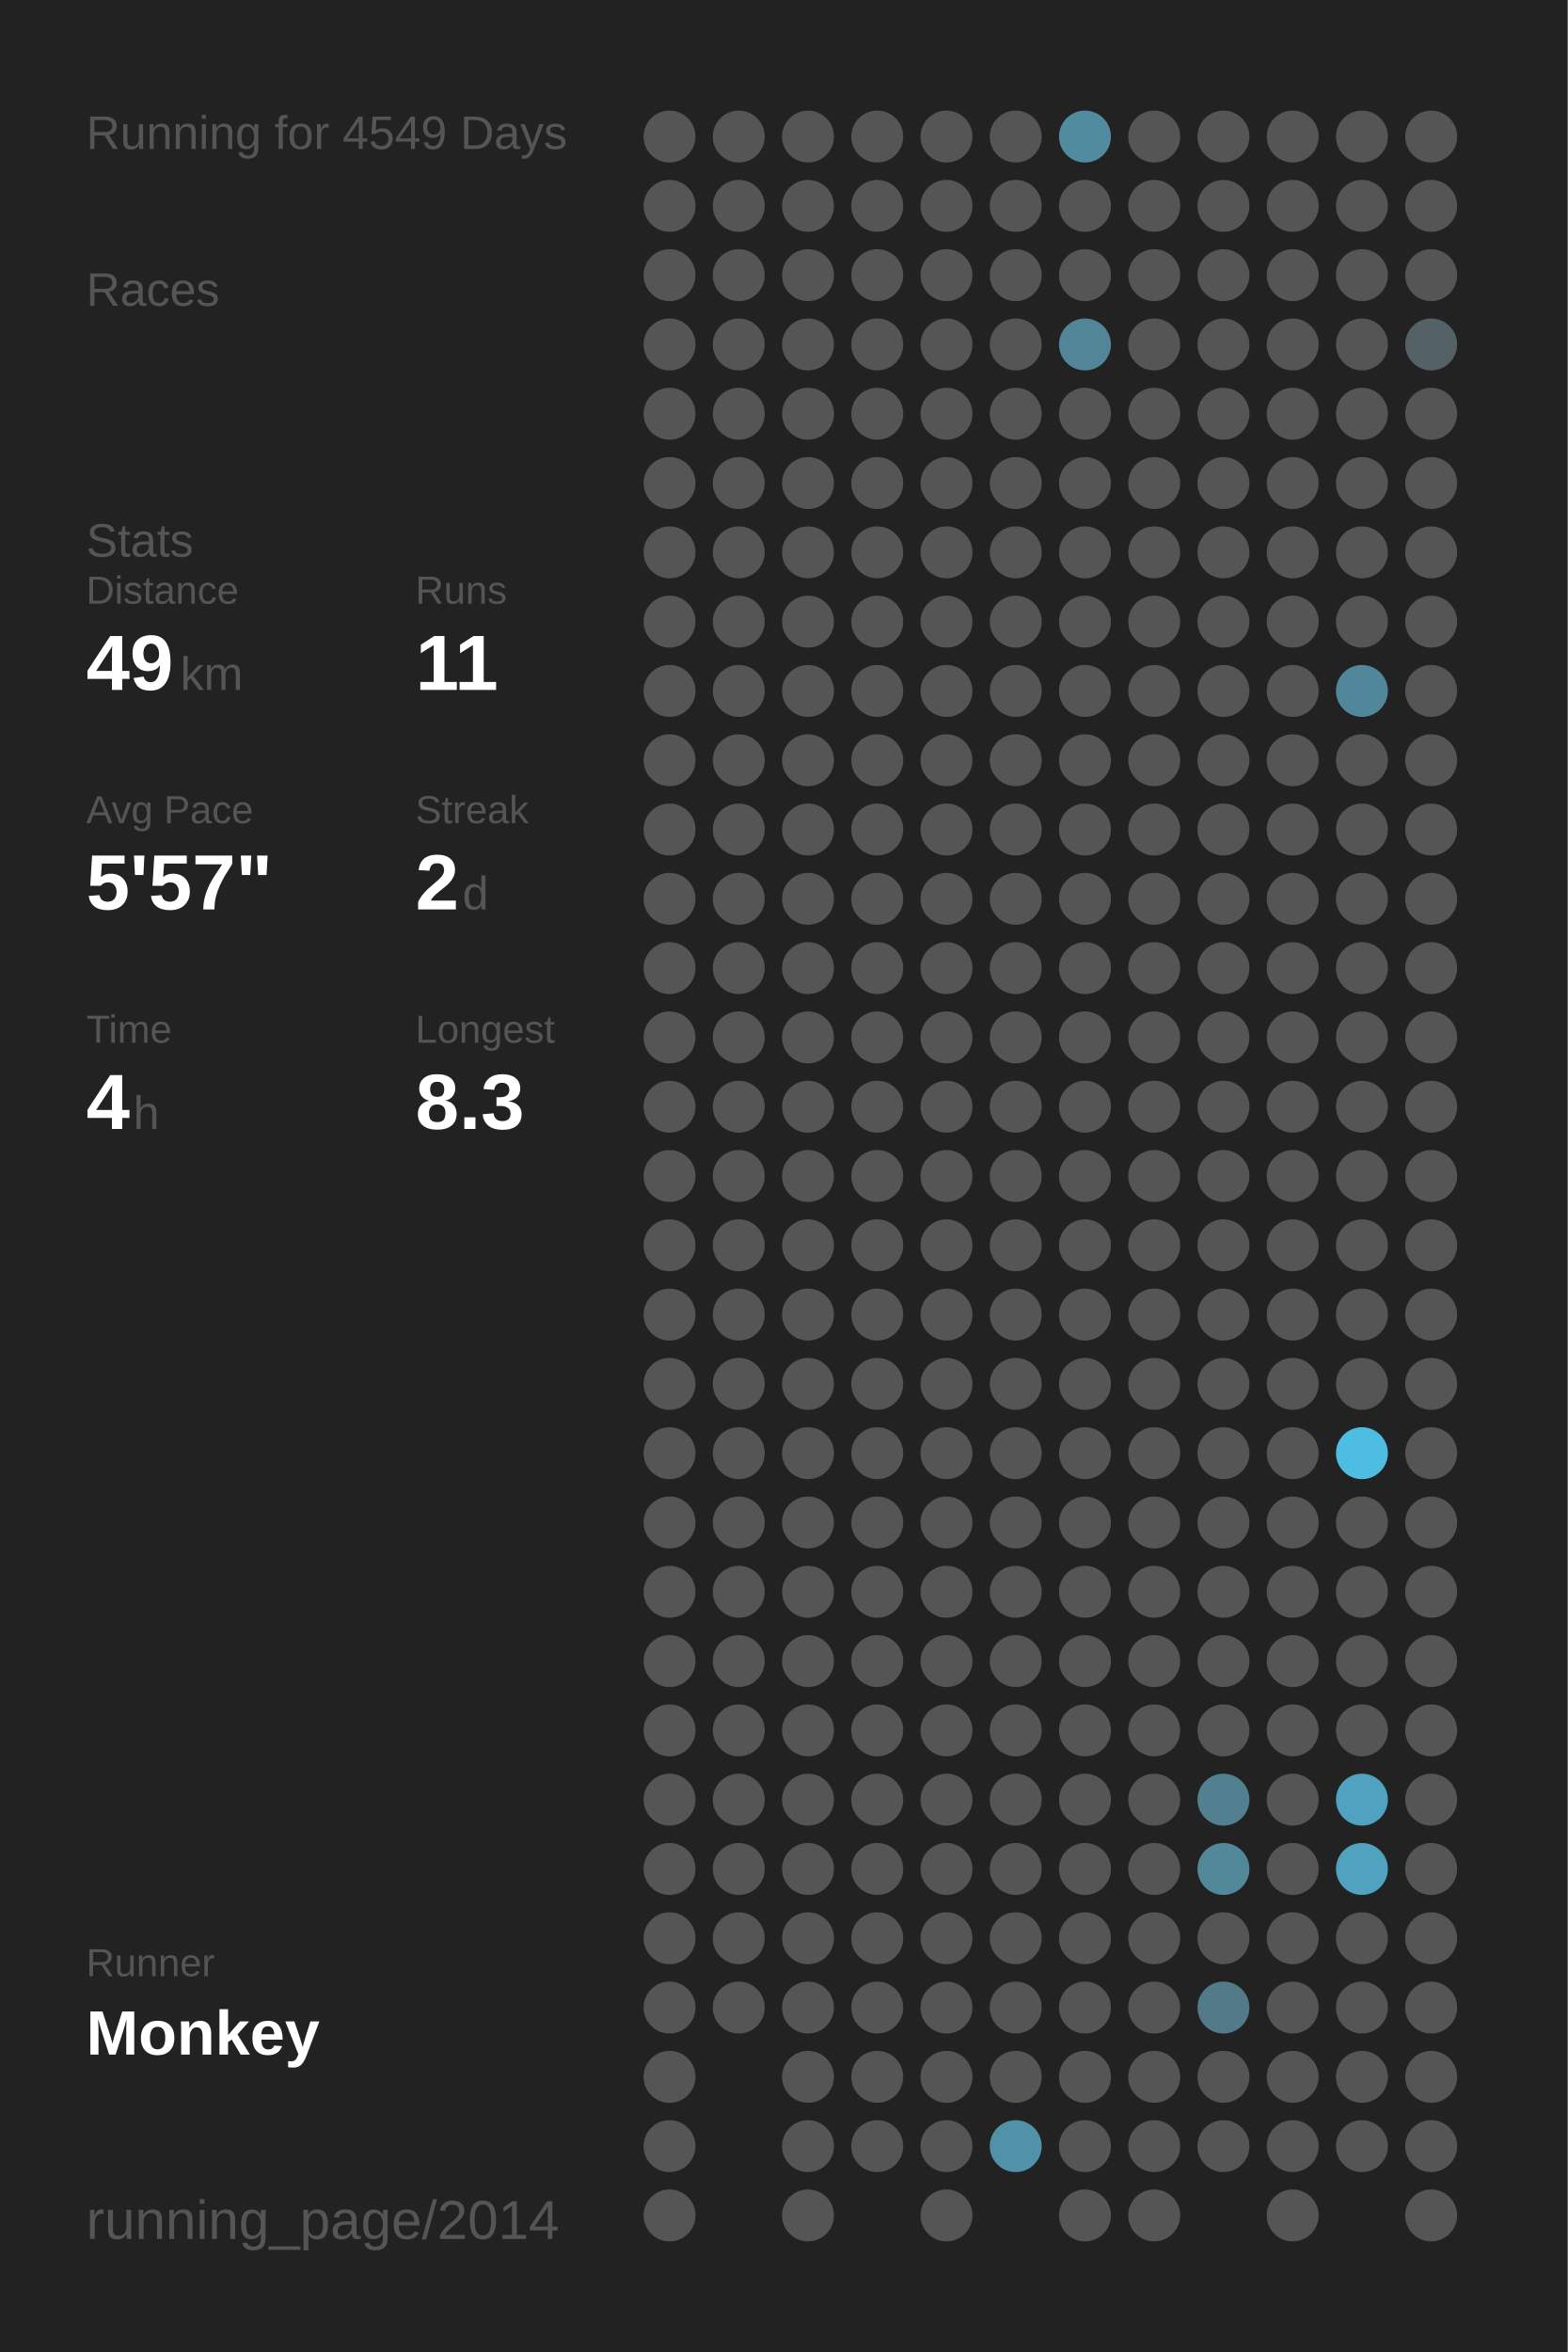
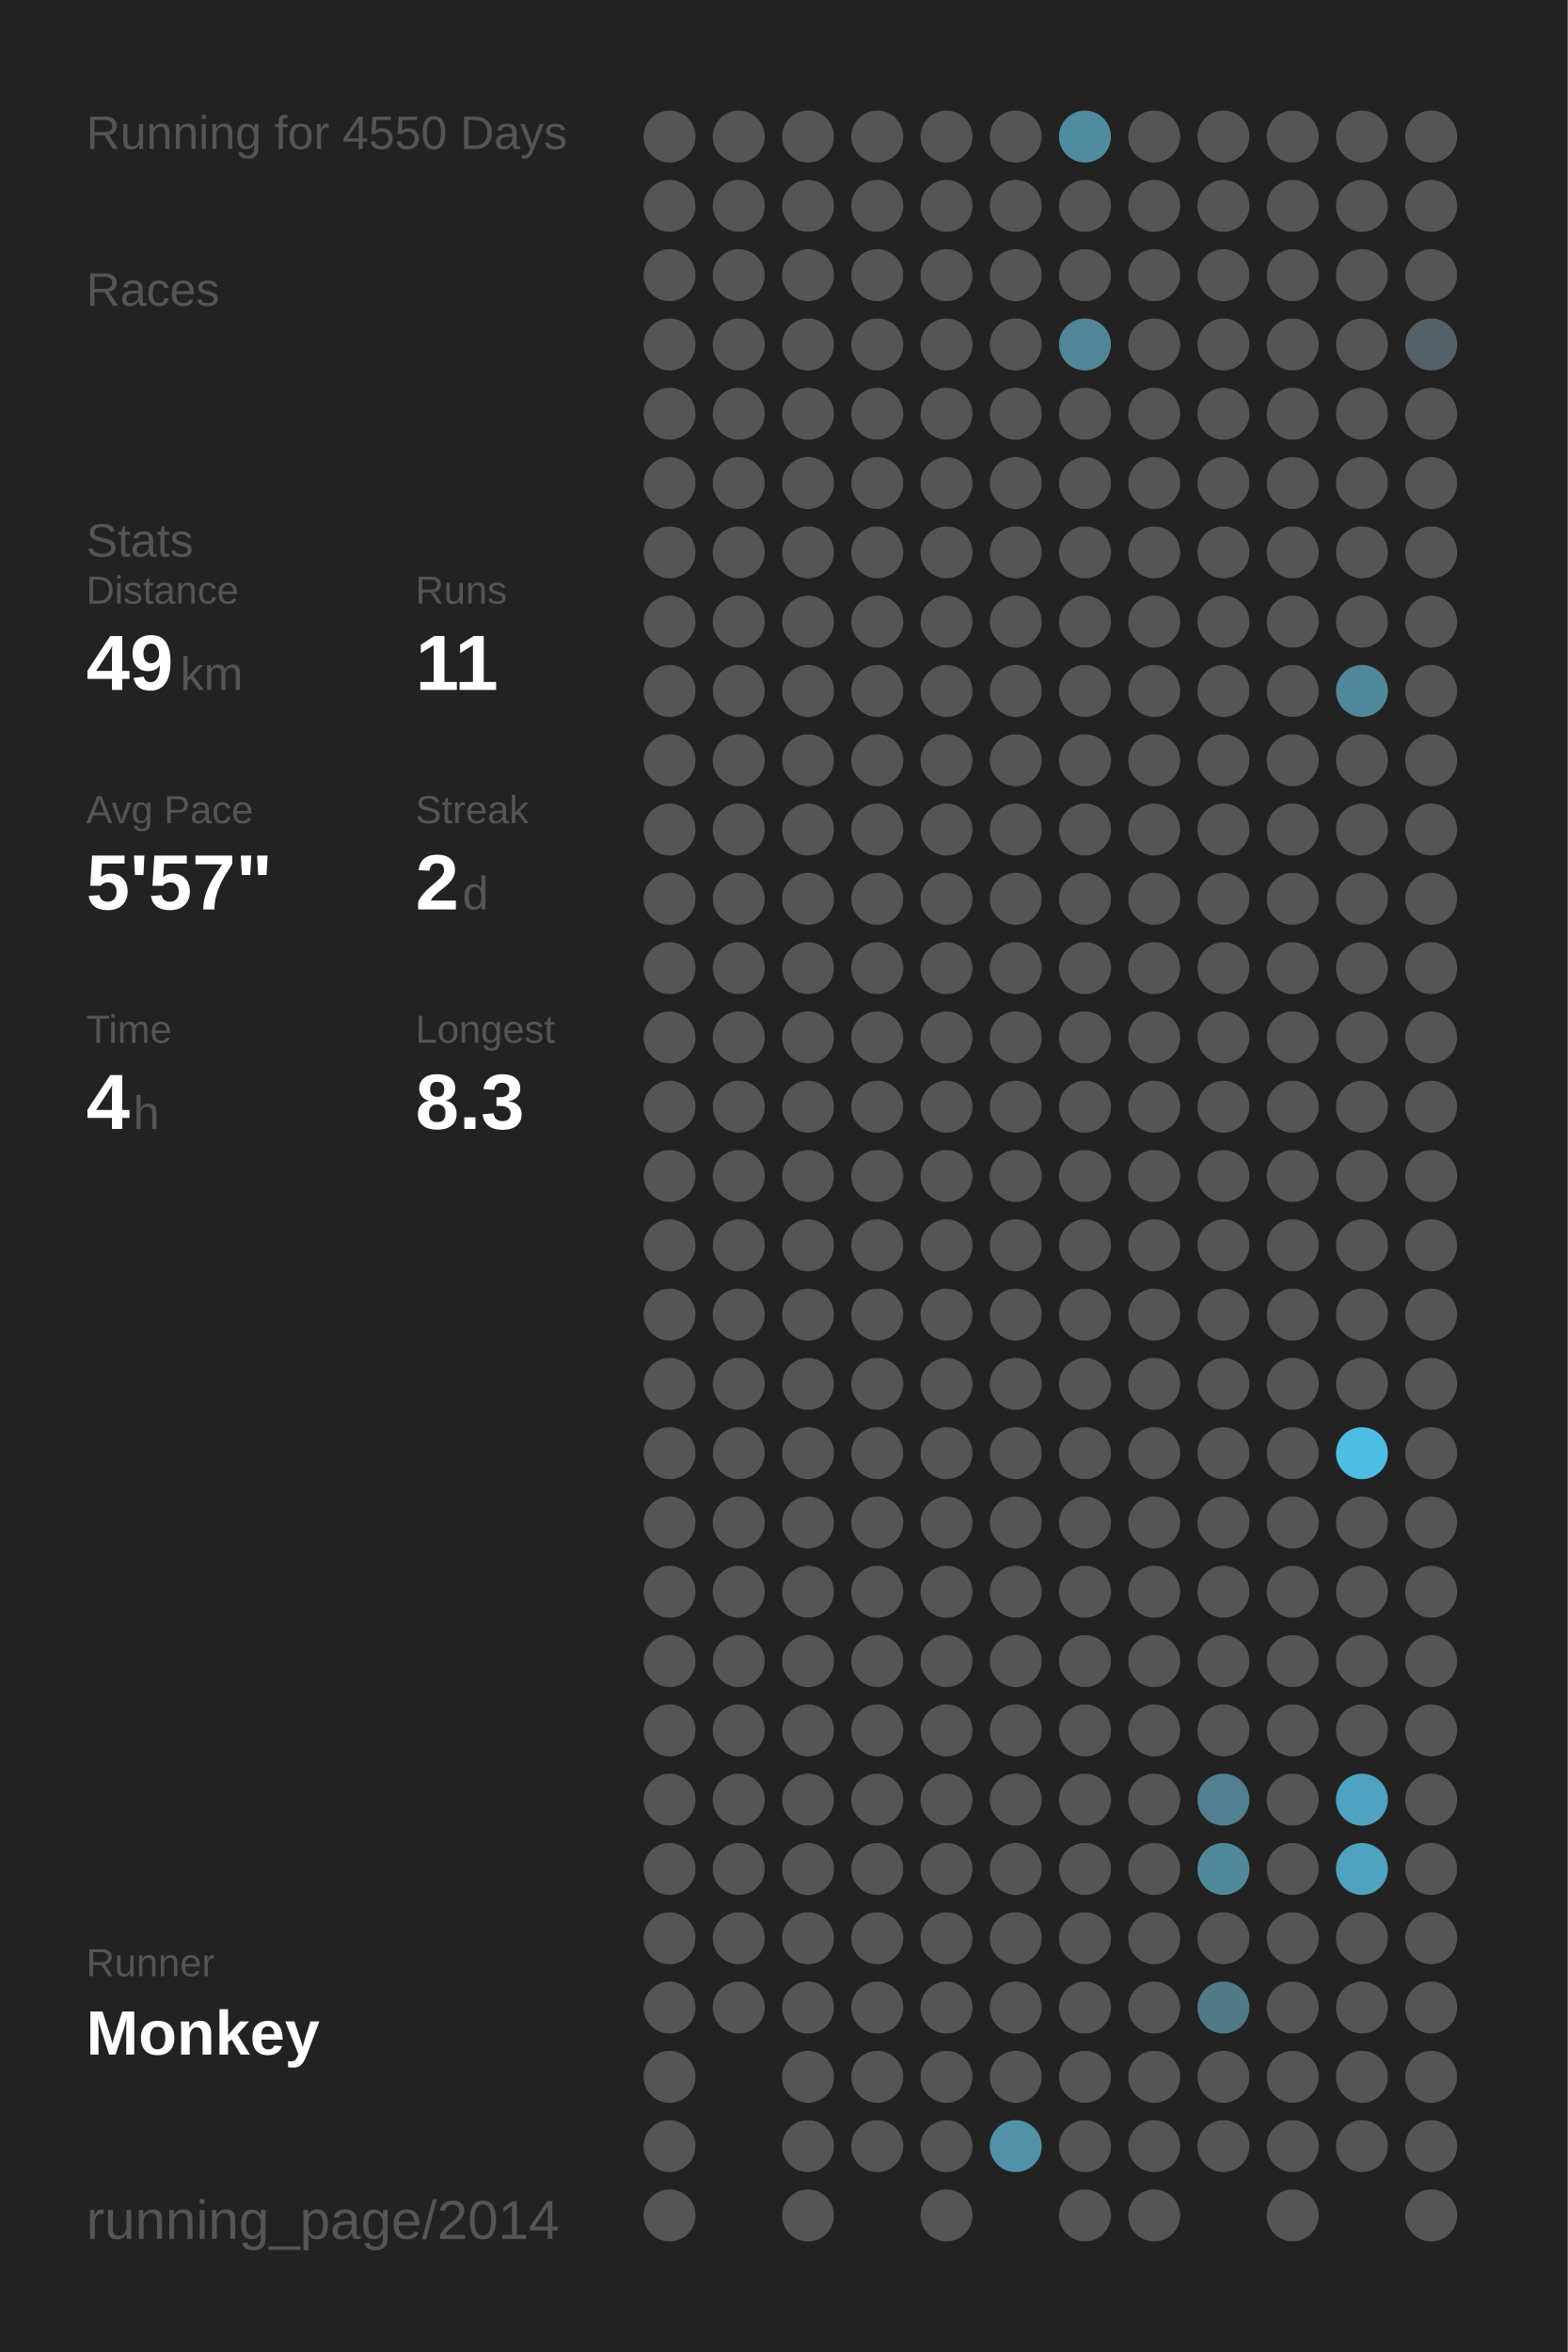
<svg xmlns="http://www.w3.org/2000/svg" baseProfile="full" height="300mm" version="1.1" viewBox="0,0,200,300" width="200mm">
  <defs />
  <rect fill="#222222" height="300" width="200" x="0" y="0" />
-   <text fill="#555555" style="font-size:6px; font-family:Arial;" x="11" y="19">Running for 4549 Days</text>
+   <text fill="#555555" style="font-size:6px; font-family:Arial;" x="11" y="19">Running for 4550 Days</text>
  <text fill="#555555" style="font-size:6px; font-family:Arial;" x="11" y="39">Races</text>
  <text fill="#555555" style="font-size:6px; font-family:Arial;" x="11" y="71">Stats</text>
  <text fill="#555555" style="font-size:5px; font-family:Arial;" x="11" y="77">Distance</text>
  <text fill="#FFFFFF" style="font-size:10px; font-family:Arial; font-weight:bold;" x="11" y="88">49</text>
  <text fill="#555555" style="font-size:6px; font-family:Arial;" x="23" y="88">km</text>
  <text fill="#555555" style="font-size:5px; font-family:Arial;" x="53" y="77">Runs</text>
  <text fill="#FFFFFF" style="font-size:10px; font-family:Arial; font-weight:bold;" x="53" y="88">11</text>
  <text fill="#555555" style="font-size:5px; font-family:Arial;" x="11" y="105">Avg Pace</text>
  <text fill="#FFFFFF" style="font-size:10px; font-family:Arial; font-weight:bold;" x="11" y="116">5'57"</text>
  <text fill="#555555" style="font-size:5px; font-family:Arial;" x="53" y="105">Streak</text>
  <text fill="#FFFFFF" style="font-size:10px; font-family:Arial; font-weight:bold;" x="53" y="116">2</text>
  <text fill="#555555" style="font-size:6px; font-family:Arial;" x="59" y="116">d</text>
  <text fill="#555555" style="font-size:5px; font-family:Arial;" x="11" y="133">Time</text>
  <text fill="#FFFFFF" style="font-size:10px; font-family:Arial; font-weight:bold;" x="11" y="144">4</text>
  <text fill="#555555" style="font-size:6px; font-family:Arial;" x="17" y="144">h</text>
  <text fill="#555555" style="font-size:5px; font-family:Arial;" x="53" y="133">Longest</text>
  <text fill="#FFFFFF" style="font-size:10px; font-family:Arial; font-weight:bold;" x="53" y="144">8.3</text>
  <text fill="#555555" style="font-size:5px; font-family:Arial;" x="11" y="252.065">Runner</text>
  <text fill="#FFFFFF" style="font-size:8px; font-family:Arial; font-weight:bold;" x="11" y="262.065">Monkey</text>
  <text fill="#555555" style="font-size:7px; font-family:Arial;" x="11" y="285.581">running_page/2014</text>
  <circle cx="85.417" cy="17.419" fill="#555555" r="3.312" />
  <circle cx="85.417" cy="26.258" fill="#555555" r="3.312" />
  <circle cx="85.417" cy="35.097" fill="#555555" r="3.312" />
  <circle cx="85.417" cy="43.935" fill="#555555" r="3.312" />
  <circle cx="85.417" cy="52.774" fill="#555555" r="3.312" />
  <circle cx="85.417" cy="61.613" fill="#555555" r="3.312" />
  <circle cx="85.417" cy="70.452" fill="#555555" r="3.312" />
  <circle cx="85.417" cy="79.29" fill="#555555" r="3.312" />
  <circle cx="85.417" cy="88.129" fill="#555555" r="3.312" />
  <circle cx="85.417" cy="96.968" fill="#555555" r="3.312" />
  <circle cx="85.417" cy="105.806" fill="#555555" r="3.312" />
  <circle cx="85.417" cy="114.645" fill="#555555" r="3.312" />
  <circle cx="85.417" cy="123.484" fill="#555555" r="3.312" />
  <circle cx="85.417" cy="132.323" fill="#555555" r="3.312" />
  <circle cx="85.417" cy="141.161" fill="#555555" r="3.312" />
  <circle cx="85.417" cy="150" fill="#555555" r="3.312" />
  <circle cx="85.417" cy="158.839" fill="#555555" r="3.312" />
  <circle cx="85.417" cy="167.677" fill="#555555" r="3.312" />
  <circle cx="85.417" cy="176.516" fill="#555555" r="3.312" />
  <circle cx="85.417" cy="185.355" fill="#555555" r="3.312" />
  <circle cx="85.417" cy="194.194" fill="#555555" r="3.312" />
  <circle cx="85.417" cy="203.032" fill="#555555" r="3.312" />
  <circle cx="85.417" cy="211.871" fill="#555555" r="3.312" />
  <circle cx="85.417" cy="220.71" fill="#555555" r="3.312" />
  <circle cx="85.417" cy="229.548" fill="#555555" r="3.312" />
  <circle cx="85.417" cy="238.387" fill="#555555" r="3.312" />
  <circle cx="85.417" cy="247.226" fill="#555555" r="3.312" />
  <circle cx="85.417" cy="256.065" fill="#555555" r="3.312" />
  <circle cx="85.417" cy="264.903" fill="#555555" r="3.312" />
  <circle cx="85.417" cy="273.742" fill="#555555" r="3.312" />
  <circle cx="85.417" cy="282.581" fill="#555555" r="3.312" />
  <circle cx="94.25" cy="17.419" fill="#555555" r="3.312" />
  <circle cx="94.25" cy="26.258" fill="#555555" r="3.312" />
  <circle cx="94.25" cy="35.097" fill="#555555" r="3.312" />
  <circle cx="94.25" cy="43.935" fill="#555555" r="3.312" />
  <circle cx="94.25" cy="52.774" fill="#555555" r="3.312" />
  <circle cx="94.25" cy="61.613" fill="#555555" r="3.312" />
  <circle cx="94.25" cy="70.452" fill="#555555" r="3.312" />
  <circle cx="94.25" cy="79.29" fill="#555555" r="3.312" />
  <circle cx="94.25" cy="88.129" fill="#555555" r="3.312" />
  <circle cx="94.25" cy="96.968" fill="#555555" r="3.312" />
  <circle cx="94.25" cy="105.806" fill="#555555" r="3.312" />
  <circle cx="94.25" cy="114.645" fill="#555555" r="3.312" />
  <circle cx="94.25" cy="123.484" fill="#555555" r="3.312" />
  <circle cx="94.25" cy="132.323" fill="#555555" r="3.312" />
  <circle cx="94.25" cy="141.161" fill="#555555" r="3.312" />
  <circle cx="94.25" cy="150" fill="#555555" r="3.312" />
  <circle cx="94.25" cy="158.839" fill="#555555" r="3.312" />
  <circle cx="94.25" cy="167.677" fill="#555555" r="3.312" />
  <circle cx="94.25" cy="176.516" fill="#555555" r="3.312" />
  <circle cx="94.25" cy="185.355" fill="#555555" r="3.312" />
  <circle cx="94.25" cy="194.194" fill="#555555" r="3.312" />
  <circle cx="94.25" cy="203.032" fill="#555555" r="3.312" />
  <circle cx="94.25" cy="211.871" fill="#555555" r="3.312" />
  <circle cx="94.25" cy="220.71" fill="#555555" r="3.312" />
  <circle cx="94.25" cy="229.548" fill="#555555" r="3.312" />
  <circle cx="94.25" cy="238.387" fill="#555555" r="3.312" />
  <circle cx="94.25" cy="247.226" fill="#555555" r="3.312" />
  <circle cx="94.25" cy="256.065" fill="#555555" r="3.312" />
  <circle cx="103.083" cy="17.419" fill="#555555" r="3.312" />
  <circle cx="103.083" cy="26.258" fill="#555555" r="3.312" />
  <circle cx="103.083" cy="35.097" fill="#555555" r="3.312" />
  <circle cx="103.083" cy="43.935" fill="#555555" r="3.312" />
  <circle cx="103.083" cy="52.774" fill="#555555" r="3.312" />
  <circle cx="103.083" cy="61.613" fill="#555555" r="3.312" />
  <circle cx="103.083" cy="70.452" fill="#555555" r="3.312" />
  <circle cx="103.083" cy="79.29" fill="#555555" r="3.312" />
  <circle cx="103.083" cy="88.129" fill="#555555" r="3.312" />
  <circle cx="103.083" cy="96.968" fill="#555555" r="3.312" />
  <circle cx="103.083" cy="105.806" fill="#555555" r="3.312" />
  <circle cx="103.083" cy="114.645" fill="#555555" r="3.312" />
  <circle cx="103.083" cy="123.484" fill="#555555" r="3.312" />
  <circle cx="103.083" cy="132.323" fill="#555555" r="3.312" />
  <circle cx="103.083" cy="141.161" fill="#555555" r="3.312" />
  <circle cx="103.083" cy="150" fill="#555555" r="3.312" />
  <circle cx="103.083" cy="158.839" fill="#555555" r="3.312" />
  <circle cx="103.083" cy="167.677" fill="#555555" r="3.312" />
  <circle cx="103.083" cy="176.516" fill="#555555" r="3.312" />
  <circle cx="103.083" cy="185.355" fill="#555555" r="3.312" />
  <circle cx="103.083" cy="194.194" fill="#555555" r="3.312" />
  <circle cx="103.083" cy="203.032" fill="#555555" r="3.312" />
  <circle cx="103.083" cy="211.871" fill="#555555" r="3.312" />
  <circle cx="103.083" cy="220.71" fill="#555555" r="3.312" />
  <circle cx="103.083" cy="229.548" fill="#555555" r="3.312" />
  <circle cx="103.083" cy="238.387" fill="#555555" r="3.312" />
  <circle cx="103.083" cy="247.226" fill="#555555" r="3.312" />
  <circle cx="103.083" cy="256.065" fill="#555555" r="3.312" />
  <circle cx="103.083" cy="264.903" fill="#555555" r="3.312" />
  <circle cx="103.083" cy="273.742" fill="#555555" r="3.312" />
  <circle cx="103.083" cy="282.581" fill="#555555" r="3.312" />
  <circle cx="111.917" cy="17.419" fill="#555555" r="3.312" />
  <circle cx="111.917" cy="26.258" fill="#555555" r="3.312" />
  <circle cx="111.917" cy="35.097" fill="#555555" r="3.312" />
  <circle cx="111.917" cy="43.935" fill="#555555" r="3.312" />
  <circle cx="111.917" cy="52.774" fill="#555555" r="3.312" />
  <circle cx="111.917" cy="61.613" fill="#555555" r="3.312" />
  <circle cx="111.917" cy="70.452" fill="#555555" r="3.312" />
  <circle cx="111.917" cy="79.29" fill="#555555" r="3.312" />
  <circle cx="111.917" cy="88.129" fill="#555555" r="3.312" />
  <circle cx="111.917" cy="96.968" fill="#555555" r="3.312" />
  <circle cx="111.917" cy="105.806" fill="#555555" r="3.312" />
  <circle cx="111.917" cy="114.645" fill="#555555" r="3.312" />
  <circle cx="111.917" cy="123.484" fill="#555555" r="3.312" />
  <circle cx="111.917" cy="132.323" fill="#555555" r="3.312" />
  <circle cx="111.917" cy="141.161" fill="#555555" r="3.312" />
  <circle cx="111.917" cy="150" fill="#555555" r="3.312" />
  <circle cx="111.917" cy="158.839" fill="#555555" r="3.312" />
  <circle cx="111.917" cy="167.677" fill="#555555" r="3.312" />
  <circle cx="111.917" cy="176.516" fill="#555555" r="3.312" />
  <circle cx="111.917" cy="185.355" fill="#555555" r="3.312" />
  <circle cx="111.917" cy="194.194" fill="#555555" r="3.312" />
  <circle cx="111.917" cy="203.032" fill="#555555" r="3.312" />
  <circle cx="111.917" cy="211.871" fill="#555555" r="3.312" />
  <circle cx="111.917" cy="220.71" fill="#555555" r="3.312" />
  <circle cx="111.917" cy="229.548" fill="#555555" r="3.312" />
  <circle cx="111.917" cy="238.387" fill="#555555" r="3.312" />
  <circle cx="111.917" cy="247.226" fill="#555555" r="3.312" />
  <circle cx="111.917" cy="256.065" fill="#555555" r="3.312" />
  <circle cx="111.917" cy="264.903" fill="#555555" r="3.312" />
  <circle cx="111.917" cy="273.742" fill="#555555" r="3.312" />
  <circle cx="120.75" cy="17.419" fill="#555555" r="3.312" />
  <circle cx="120.75" cy="26.258" fill="#555555" r="3.312" />
  <circle cx="120.75" cy="35.097" fill="#555555" r="3.312" />
  <circle cx="120.75" cy="43.935" fill="#555555" r="3.312" />
  <circle cx="120.75" cy="52.774" fill="#555555" r="3.312" />
  <circle cx="120.75" cy="61.613" fill="#555555" r="3.312" />
  <circle cx="120.75" cy="70.452" fill="#555555" r="3.312" />
  <circle cx="120.75" cy="79.29" fill="#555555" r="3.312" />
  <circle cx="120.75" cy="88.129" fill="#555555" r="3.312" />
  <circle cx="120.75" cy="96.968" fill="#555555" r="3.312" />
  <circle cx="120.75" cy="105.806" fill="#555555" r="3.312" />
  <circle cx="120.75" cy="114.645" fill="#555555" r="3.312" />
  <circle cx="120.75" cy="123.484" fill="#555555" r="3.312" />
  <circle cx="120.75" cy="132.323" fill="#555555" r="3.312" />
  <circle cx="120.75" cy="141.161" fill="#555555" r="3.312" />
  <circle cx="120.75" cy="150" fill="#555555" r="3.312" />
  <circle cx="120.75" cy="158.839" fill="#555555" r="3.312" />
  <circle cx="120.75" cy="167.677" fill="#555555" r="3.312" />
  <circle cx="120.75" cy="176.516" fill="#555555" r="3.312" />
  <circle cx="120.75" cy="185.355" fill="#555555" r="3.312" />
  <circle cx="120.75" cy="194.194" fill="#555555" r="3.312" />
  <circle cx="120.75" cy="203.032" fill="#555555" r="3.312" />
  <circle cx="120.75" cy="211.871" fill="#555555" r="3.312" />
  <circle cx="120.75" cy="220.71" fill="#555555" r="3.312" />
  <circle cx="120.75" cy="229.548" fill="#555555" r="3.312" />
  <circle cx="120.75" cy="238.387" fill="#555555" r="3.312" />
  <circle cx="120.75" cy="247.226" fill="#555555" r="3.312" />
  <circle cx="120.75" cy="256.065" fill="#555555" r="3.312" />
  <circle cx="120.75" cy="264.903" fill="#555555" r="3.312" />
  <circle cx="120.75" cy="273.742" fill="#555555" r="3.312" />
  <circle cx="120.75" cy="282.581" fill="#555555" r="3.312" />
  <circle cx="129.583" cy="17.419" fill="#555555" r="3.312" />
  <circle cx="129.583" cy="26.258" fill="#555555" r="3.312" />
  <circle cx="129.583" cy="35.097" fill="#555555" r="3.312" />
  <circle cx="129.583" cy="43.935" fill="#555555" r="3.312" />
  <circle cx="129.583" cy="52.774" fill="#555555" r="3.312" />
  <circle cx="129.583" cy="61.613" fill="#555555" r="3.312" />
  <circle cx="129.583" cy="70.452" fill="#555555" r="3.312" />
  <circle cx="129.583" cy="79.29" fill="#555555" r="3.312" />
  <circle cx="129.583" cy="88.129" fill="#555555" r="3.312" />
  <circle cx="129.583" cy="96.968" fill="#555555" r="3.312" />
  <circle cx="129.583" cy="105.806" fill="#555555" r="3.312" />
  <circle cx="129.583" cy="114.645" fill="#555555" r="3.312" />
  <circle cx="129.583" cy="123.484" fill="#555555" r="3.312" />
  <circle cx="129.583" cy="132.323" fill="#555555" r="3.312" />
  <circle cx="129.583" cy="141.161" fill="#555555" r="3.312" />
  <circle cx="129.583" cy="150" fill="#555555" r="3.312" />
  <circle cx="129.583" cy="158.839" fill="#555555" r="3.312" />
  <circle cx="129.583" cy="167.677" fill="#555555" r="3.312" />
  <circle cx="129.583" cy="176.516" fill="#555555" r="3.312" />
  <circle cx="129.583" cy="185.355" fill="#555555" r="3.312" />
  <circle cx="129.583" cy="194.194" fill="#555555" r="3.312" />
  <circle cx="129.583" cy="203.032" fill="#555555" r="3.312" />
  <circle cx="129.583" cy="211.871" fill="#555555" r="3.312" />
  <circle cx="129.583" cy="220.71" fill="#555555" r="3.312" />
  <circle cx="129.583" cy="229.548" fill="#555555" r="3.312" />
  <circle cx="129.583" cy="238.387" fill="#555555" r="3.312" />
  <circle cx="129.583" cy="247.226" fill="#555555" r="3.312" />
  <circle cx="129.583" cy="256.065" fill="#555555" r="3.312" />
  <circle cx="129.583" cy="264.903" fill="#555555" r="3.312" />
  <circle cx="129.583" cy="273.742" fill="#5192a8" r="3.312" />
  <circle cx="138.417" cy="17.419" fill="#518b9f" r="3.312" />
  <circle cx="138.417" cy="26.258" fill="#555555" r="3.312" />
  <circle cx="138.417" cy="35.097" fill="#555555" r="3.312" />
  <circle cx="138.417" cy="43.935" fill="#518597" r="3.312" />
  <circle cx="138.417" cy="52.774" fill="#555555" r="3.312" />
  <circle cx="138.417" cy="61.613" fill="#555555" r="3.312" />
  <circle cx="138.417" cy="70.452" fill="#555555" r="3.312" />
  <circle cx="138.417" cy="79.29" fill="#555555" r="3.312" />
  <circle cx="138.417" cy="88.129" fill="#555555" r="3.312" />
  <circle cx="138.417" cy="96.968" fill="#555555" r="3.312" />
  <circle cx="138.417" cy="105.806" fill="#555555" r="3.312" />
  <circle cx="138.417" cy="114.645" fill="#555555" r="3.312" />
  <circle cx="138.417" cy="123.484" fill="#555555" r="3.312" />
  <circle cx="138.417" cy="132.323" fill="#555555" r="3.312" />
  <circle cx="138.417" cy="141.161" fill="#555555" r="3.312" />
  <circle cx="138.417" cy="150" fill="#555555" r="3.312" />
  <circle cx="138.417" cy="158.839" fill="#555555" r="3.312" />
  <circle cx="138.417" cy="167.677" fill="#555555" r="3.312" />
  <circle cx="138.417" cy="176.516" fill="#555555" r="3.312" />
  <circle cx="138.417" cy="185.355" fill="#555555" r="3.312" />
  <circle cx="138.417" cy="194.194" fill="#555555" r="3.312" />
  <circle cx="138.417" cy="203.032" fill="#555555" r="3.312" />
  <circle cx="138.417" cy="211.871" fill="#555555" r="3.312" />
  <circle cx="138.417" cy="220.71" fill="#555555" r="3.312" />
  <circle cx="138.417" cy="229.548" fill="#555555" r="3.312" />
  <circle cx="138.417" cy="238.387" fill="#555555" r="3.312" />
  <circle cx="138.417" cy="247.226" fill="#555555" r="3.312" />
  <circle cx="138.417" cy="256.065" fill="#555555" r="3.312" />
  <circle cx="138.417" cy="264.903" fill="#555555" r="3.312" />
  <circle cx="138.417" cy="273.742" fill="#555555" r="3.312" />
  <circle cx="138.417" cy="282.581" fill="#555555" r="3.312" />
  <circle cx="147.25" cy="17.419" fill="#555555" r="3.312" />
  <circle cx="147.25" cy="26.258" fill="#555555" r="3.312" />
  <circle cx="147.25" cy="35.097" fill="#555555" r="3.312" />
  <circle cx="147.25" cy="43.935" fill="#555555" r="3.312" />
  <circle cx="147.25" cy="52.774" fill="#555555" r="3.312" />
  <circle cx="147.25" cy="61.613" fill="#555555" r="3.312" />
  <circle cx="147.25" cy="70.452" fill="#555555" r="3.312" />
  <circle cx="147.25" cy="79.29" fill="#555555" r="3.312" />
  <circle cx="147.25" cy="88.129" fill="#555555" r="3.312" />
  <circle cx="147.25" cy="96.968" fill="#555555" r="3.312" />
  <circle cx="147.25" cy="105.806" fill="#555555" r="3.312" />
  <circle cx="147.25" cy="114.645" fill="#555555" r="3.312" />
  <circle cx="147.25" cy="123.484" fill="#555555" r="3.312" />
  <circle cx="147.25" cy="132.323" fill="#555555" r="3.312" />
  <circle cx="147.25" cy="141.161" fill="#555555" r="3.312" />
  <circle cx="147.25" cy="150" fill="#555555" r="3.312" />
  <circle cx="147.25" cy="158.839" fill="#555555" r="3.312" />
  <circle cx="147.25" cy="167.677" fill="#555555" r="3.312" />
  <circle cx="147.25" cy="176.516" fill="#555555" r="3.312" />
  <circle cx="147.25" cy="185.355" fill="#555555" r="3.312" />
  <circle cx="147.25" cy="194.194" fill="#555555" r="3.312" />
  <circle cx="147.25" cy="203.032" fill="#555555" r="3.312" />
  <circle cx="147.25" cy="211.871" fill="#555555" r="3.312" />
  <circle cx="147.25" cy="220.71" fill="#555555" r="3.312" />
  <circle cx="147.25" cy="229.548" fill="#555555" r="3.312" />
  <circle cx="147.25" cy="238.387" fill="#555555" r="3.312" />
  <circle cx="147.25" cy="247.226" fill="#555555" r="3.312" />
  <circle cx="147.25" cy="256.065" fill="#555555" r="3.312" />
  <circle cx="147.25" cy="264.903" fill="#555555" r="3.312" />
  <circle cx="147.25" cy="273.742" fill="#555555" r="3.312" />
  <circle cx="147.25" cy="282.581" fill="#555555" r="3.312" />
  <circle cx="156.083" cy="17.419" fill="#555555" r="3.312" />
  <circle cx="156.083" cy="26.258" fill="#555555" r="3.312" />
  <circle cx="156.083" cy="35.097" fill="#555555" r="3.312" />
  <circle cx="156.083" cy="43.935" fill="#555555" r="3.312" />
  <circle cx="156.083" cy="52.774" fill="#555555" r="3.312" />
  <circle cx="156.083" cy="61.613" fill="#555555" r="3.312" />
  <circle cx="156.083" cy="70.452" fill="#555555" r="3.312" />
  <circle cx="156.083" cy="79.29" fill="#555555" r="3.312" />
  <circle cx="156.083" cy="88.129" fill="#555555" r="3.312" />
  <circle cx="156.083" cy="96.968" fill="#555555" r="3.312" />
  <circle cx="156.083" cy="105.806" fill="#555555" r="3.312" />
  <circle cx="156.083" cy="114.645" fill="#555555" r="3.312" />
  <circle cx="156.083" cy="123.484" fill="#555555" r="3.312" />
  <circle cx="156.083" cy="132.323" fill="#555555" r="3.312" />
  <circle cx="156.083" cy="141.161" fill="#555555" r="3.312" />
  <circle cx="156.083" cy="150" fill="#555555" r="3.312" />
  <circle cx="156.083" cy="158.839" fill="#555555" r="3.312" />
  <circle cx="156.083" cy="167.677" fill="#555555" r="3.312" />
  <circle cx="156.083" cy="176.516" fill="#555555" r="3.312" />
  <circle cx="156.083" cy="185.355" fill="#555555" r="3.312" />
  <circle cx="156.083" cy="194.194" fill="#555555" r="3.312" />
  <circle cx="156.083" cy="203.032" fill="#555555" r="3.312" />
  <circle cx="156.083" cy="211.871" fill="#555555" r="3.312" />
  <circle cx="156.083" cy="220.71" fill="#555555" r="3.312" />
  <circle cx="156.083" cy="229.548" fill="#528090" r="3.312" />
  <circle cx="156.083" cy="238.387" fill="#51899b" r="3.312" />
  <circle cx="156.083" cy="247.226" fill="#555555" r="3.312" />
  <circle cx="156.083" cy="256.065" fill="#527a88" r="3.312" />
  <circle cx="156.083" cy="264.903" fill="#555555" r="3.312" />
  <circle cx="156.083" cy="273.742" fill="#555555" r="3.312" />
  <circle cx="164.917" cy="17.419" fill="#555555" r="3.312" />
  <circle cx="164.917" cy="26.258" fill="#555555" r="3.312" />
  <circle cx="164.917" cy="35.097" fill="#555555" r="3.312" />
  <circle cx="164.917" cy="43.935" fill="#555555" r="3.312" />
  <circle cx="164.917" cy="52.774" fill="#555555" r="3.312" />
  <circle cx="164.917" cy="61.613" fill="#555555" r="3.312" />
  <circle cx="164.917" cy="70.452" fill="#555555" r="3.312" />
  <circle cx="164.917" cy="79.29" fill="#555555" r="3.312" />
  <circle cx="164.917" cy="88.129" fill="#555555" r="3.312" />
  <circle cx="164.917" cy="96.968" fill="#555555" r="3.312" />
  <circle cx="164.917" cy="105.806" fill="#555555" r="3.312" />
  <circle cx="164.917" cy="114.645" fill="#555555" r="3.312" />
  <circle cx="164.917" cy="123.484" fill="#555555" r="3.312" />
  <circle cx="164.917" cy="132.323" fill="#555555" r="3.312" />
  <circle cx="164.917" cy="141.161" fill="#555555" r="3.312" />
  <circle cx="164.917" cy="150" fill="#555555" r="3.312" />
  <circle cx="164.917" cy="158.839" fill="#555555" r="3.312" />
  <circle cx="164.917" cy="167.677" fill="#555555" r="3.312" />
  <circle cx="164.917" cy="176.516" fill="#555555" r="3.312" />
  <circle cx="164.917" cy="185.355" fill="#555555" r="3.312" />
  <circle cx="164.917" cy="194.194" fill="#555555" r="3.312" />
  <circle cx="164.917" cy="203.032" fill="#555555" r="3.312" />
  <circle cx="164.917" cy="211.871" fill="#555555" r="3.312" />
  <circle cx="164.917" cy="220.71" fill="#555555" r="3.312" />
  <circle cx="164.917" cy="229.548" fill="#555555" r="3.312" />
  <circle cx="164.917" cy="238.387" fill="#555555" r="3.312" />
  <circle cx="164.917" cy="247.226" fill="#555555" r="3.312" />
  <circle cx="164.917" cy="256.065" fill="#555555" r="3.312" />
  <circle cx="164.917" cy="264.903" fill="#555555" r="3.312" />
  <circle cx="164.917" cy="273.742" fill="#555555" r="3.312" />
  <circle cx="164.917" cy="282.581" fill="#555555" r="3.312" />
  <circle cx="173.75" cy="17.419" fill="#555555" r="3.312" />
  <circle cx="173.75" cy="26.258" fill="#555555" r="3.312" />
  <circle cx="173.75" cy="35.097" fill="#555555" r="3.312" />
  <circle cx="173.75" cy="43.935" fill="#555555" r="3.312" />
  <circle cx="173.75" cy="52.774" fill="#555555" r="3.312" />
  <circle cx="173.75" cy="61.613" fill="#555555" r="3.312" />
  <circle cx="173.75" cy="70.452" fill="#555555" r="3.312" />
  <circle cx="173.75" cy="79.29" fill="#555555" r="3.312" />
  <circle cx="173.75" cy="88.129" fill="#51879a" r="3.312" />
  <circle cx="173.75" cy="96.968" fill="#555555" r="3.312" />
  <circle cx="173.75" cy="105.806" fill="#555555" r="3.312" />
  <circle cx="173.75" cy="114.645" fill="#555555" r="3.312" />
  <circle cx="173.75" cy="123.484" fill="#555555" r="3.312" />
  <circle cx="173.75" cy="132.323" fill="#555555" r="3.312" />
  <circle cx="173.75" cy="141.161" fill="#555555" r="3.312" />
  <circle cx="173.75" cy="150" fill="#555555" r="3.312" />
  <circle cx="173.75" cy="158.839" fill="#555555" r="3.312" />
  <circle cx="173.75" cy="167.677" fill="#555555" r="3.312" />
  <circle cx="173.75" cy="176.516" fill="#555555" r="3.312" />
  <circle cx="173.75" cy="185.355" fill="#4ebde2" r="3.312" />
  <circle cx="173.75" cy="194.194" fill="#555555" r="3.312" />
  <circle cx="173.75" cy="203.032" fill="#555555" r="3.312" />
  <circle cx="173.75" cy="211.871" fill="#555555" r="3.312" />
  <circle cx="173.75" cy="220.71" fill="#555555" r="3.312" />
  <circle cx="173.75" cy="229.548" fill="#4fa3c0" r="3.312" />
  <circle cx="173.75" cy="238.387" fill="#50a2be" r="3.312" />
  <circle cx="173.75" cy="247.226" fill="#555555" r="3.312" />
  <circle cx="173.75" cy="256.065" fill="#555555" r="3.312" />
  <circle cx="173.75" cy="264.903" fill="#555555" r="3.312" />
  <circle cx="173.75" cy="273.742" fill="#555555" r="3.312" />
  <circle cx="182.583" cy="17.419" fill="#555555" r="3.312" />
  <circle cx="182.583" cy="26.258" fill="#555555" r="3.312" />
  <circle cx="182.583" cy="35.097" fill="#555555" r="3.312" />
  <circle cx="182.583" cy="43.935" fill="#546166" r="3.312" />
  <circle cx="182.583" cy="52.774" fill="#555555" r="3.312" />
  <circle cx="182.583" cy="61.613" fill="#555555" r="3.312" />
  <circle cx="182.583" cy="70.452" fill="#555555" r="3.312" />
  <circle cx="182.583" cy="79.29" fill="#555555" r="3.312" />
  <circle cx="182.583" cy="88.129" fill="#555555" r="3.312" />
  <circle cx="182.583" cy="96.968" fill="#555555" r="3.312" />
  <circle cx="182.583" cy="105.806" fill="#555555" r="3.312" />
  <circle cx="182.583" cy="114.645" fill="#555555" r="3.312" />
  <circle cx="182.583" cy="123.484" fill="#555555" r="3.312" />
  <circle cx="182.583" cy="132.323" fill="#555555" r="3.312" />
  <circle cx="182.583" cy="141.161" fill="#555555" r="3.312" />
  <circle cx="182.583" cy="150" fill="#555555" r="3.312" />
  <circle cx="182.583" cy="158.839" fill="#555555" r="3.312" />
  <circle cx="182.583" cy="167.677" fill="#555555" r="3.312" />
  <circle cx="182.583" cy="176.516" fill="#555555" r="3.312" />
  <circle cx="182.583" cy="185.355" fill="#555555" r="3.312" />
  <circle cx="182.583" cy="194.194" fill="#555555" r="3.312" />
  <circle cx="182.583" cy="203.032" fill="#555555" r="3.312" />
  <circle cx="182.583" cy="211.871" fill="#555555" r="3.312" />
  <circle cx="182.583" cy="220.71" fill="#555555" r="3.312" />
  <circle cx="182.583" cy="229.548" fill="#555555" r="3.312" />
  <circle cx="182.583" cy="238.387" fill="#555555" r="3.312" />
  <circle cx="182.583" cy="247.226" fill="#555555" r="3.312" />
  <circle cx="182.583" cy="256.065" fill="#555555" r="3.312" />
  <circle cx="182.583" cy="264.903" fill="#555555" r="3.312" />
  <circle cx="182.583" cy="273.742" fill="#555555" r="3.312" />
  <circle cx="182.583" cy="282.581" fill="#555555" r="3.312" />
</svg>
